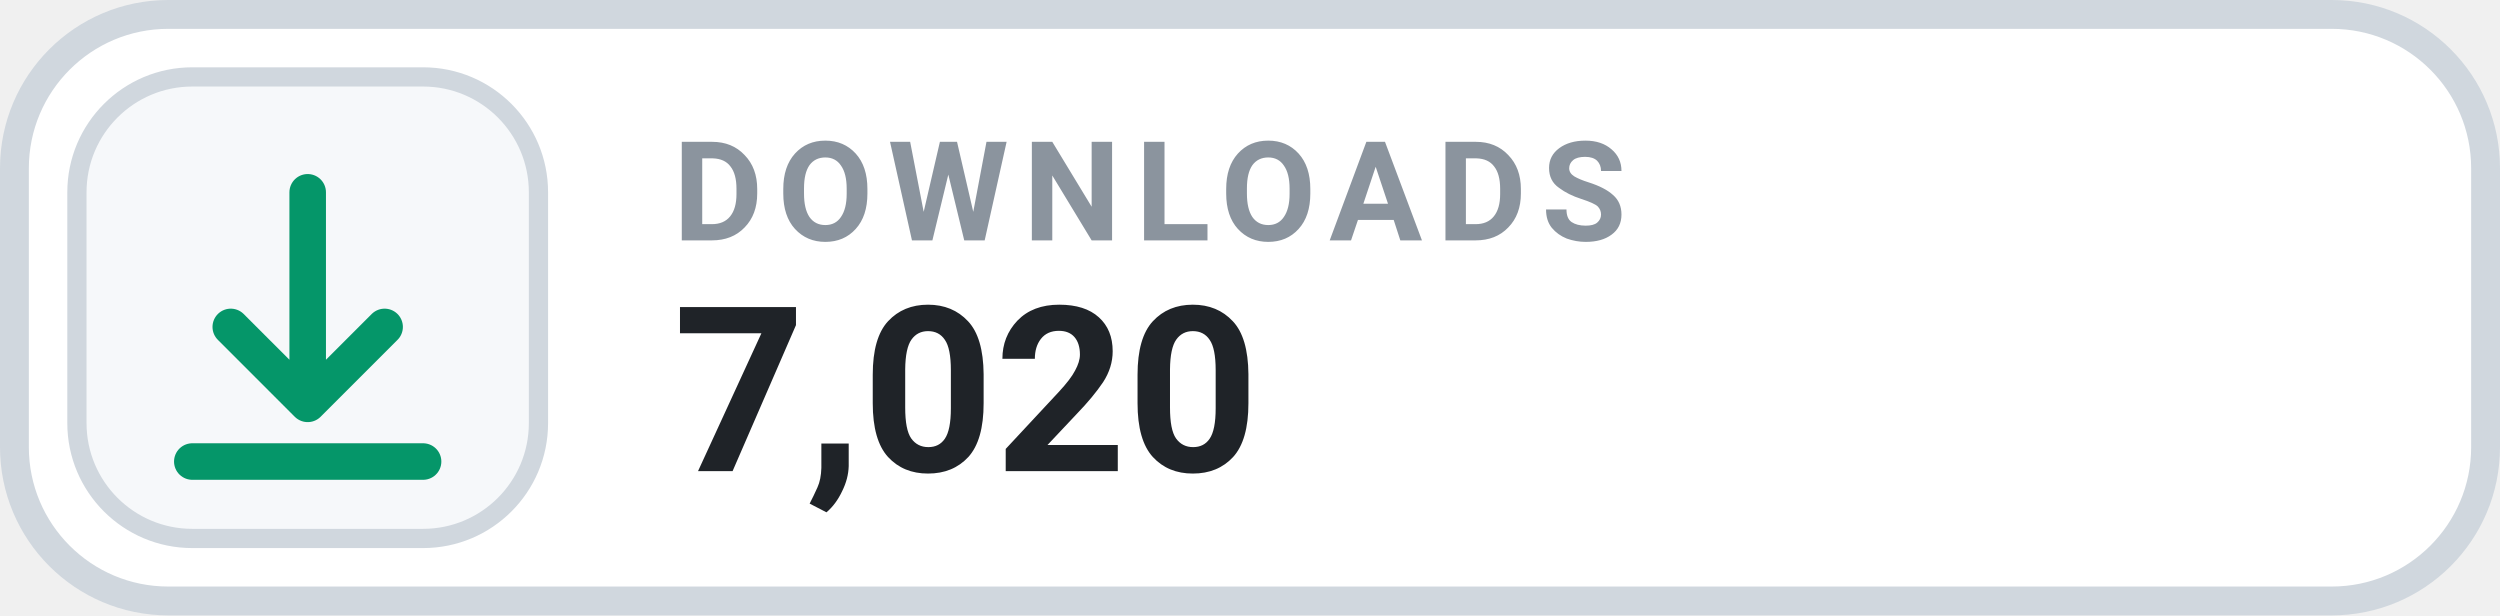
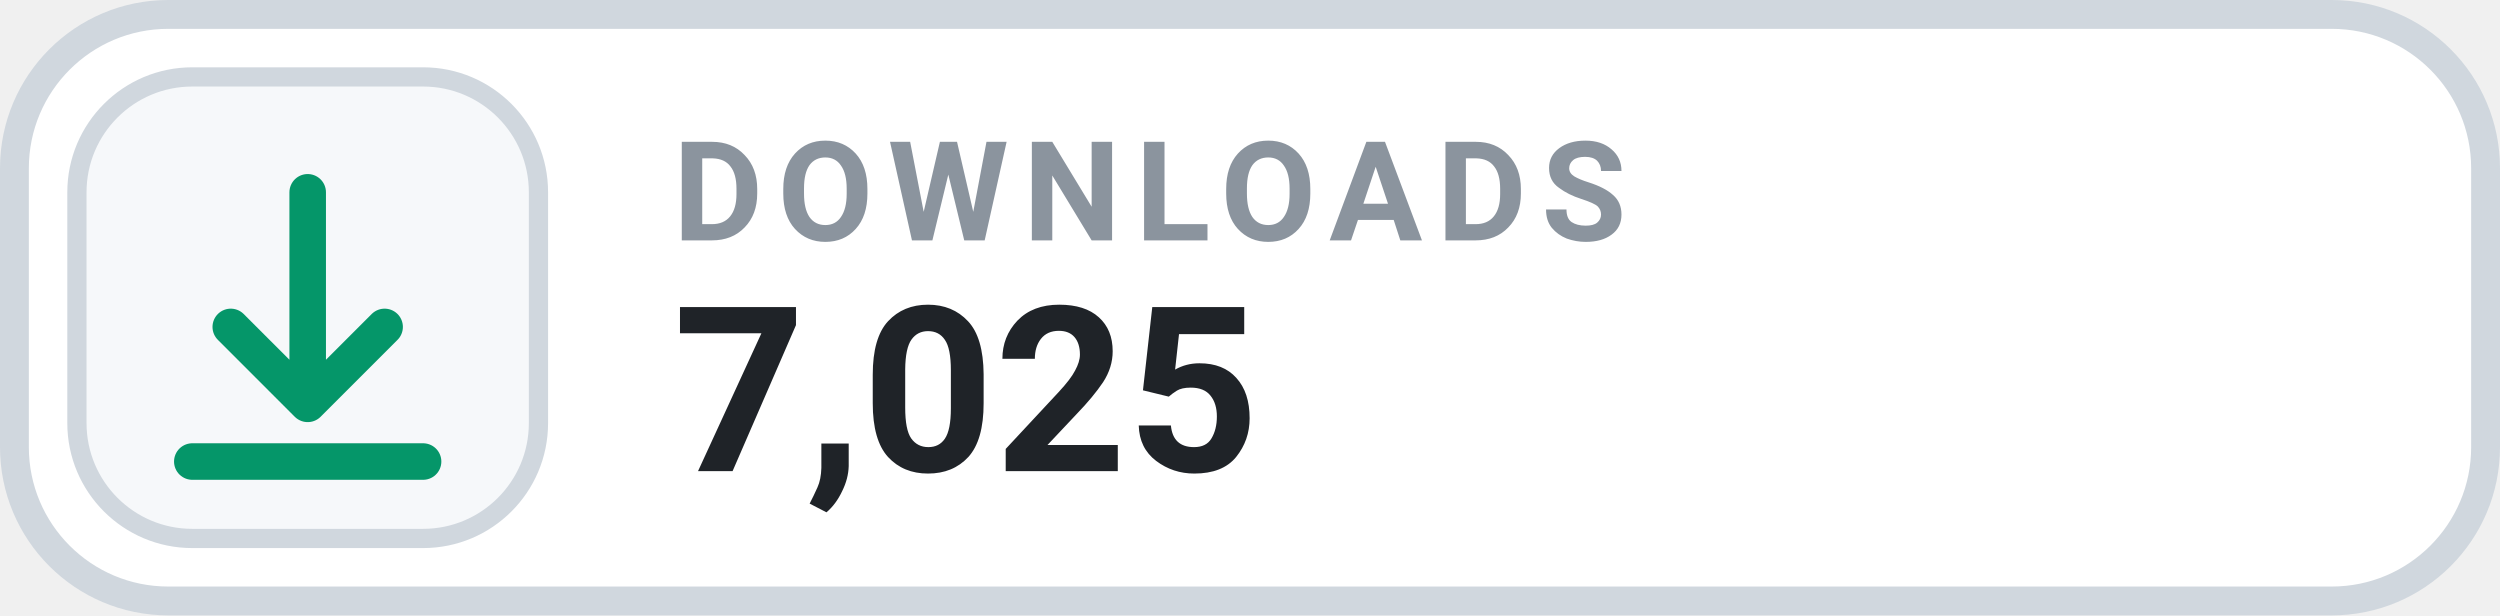
- <svg xmlns="http://www.w3.org/2000/svg" width="130" height="32" viewBox="0 0 130 32" role="img" aria-label="DOWNLOADS 7,020">
+ <svg xmlns="http://www.w3.org/2000/svg" width="130" height="32" viewBox="0 0 130 32" role="img" aria-label="DOWNLOADS 7,025">
  <rect x=".75" y=".75" width="128.5" height="30.5" rx="8" fill="#FFFFFF" stroke="#D0D7DE" stroke-width="1.5" />
  <rect x="4" y="4" width="24" height="24" rx="6" fill="#F6F8FA" stroke="#D0D7DE" stroke-width="1" />
  <g transform="translate(16 16)" style="color:#059669;">
    <path d="M0 -6 v11 m0 0 l4 -4 m-4 4 l-4 -4 M-6 8 h12" fill="none" stroke="currentColor" stroke-width="1.9" stroke-linecap="round" stroke-linejoin="round" />
  </g>
  <text x="35" y="12.5" fill="#8B949E" font-family="-apple-system,BlinkMacSystemFont,'Segoe UI',Roboto,Helvetica,Arial,sans-serif" font-size="7.2" font-weight="700" letter-spacing=".75">DOWNLOADS</text>
-   <text x="35" y="24.5" fill="#1F2328" font-family="-apple-system,BlinkMacSystemFont,'Segoe UI',Roboto,Helvetica,Arial,sans-serif" font-size="12" font-weight="700">7,020</text>
+   <text x="35" y="24.5" fill="#1F2328" font-family="-apple-system,BlinkMacSystemFont,'Segoe UI',Roboto,Helvetica,Arial,sans-serif" font-size="12" font-weight="700">7,025</text>
</svg>
